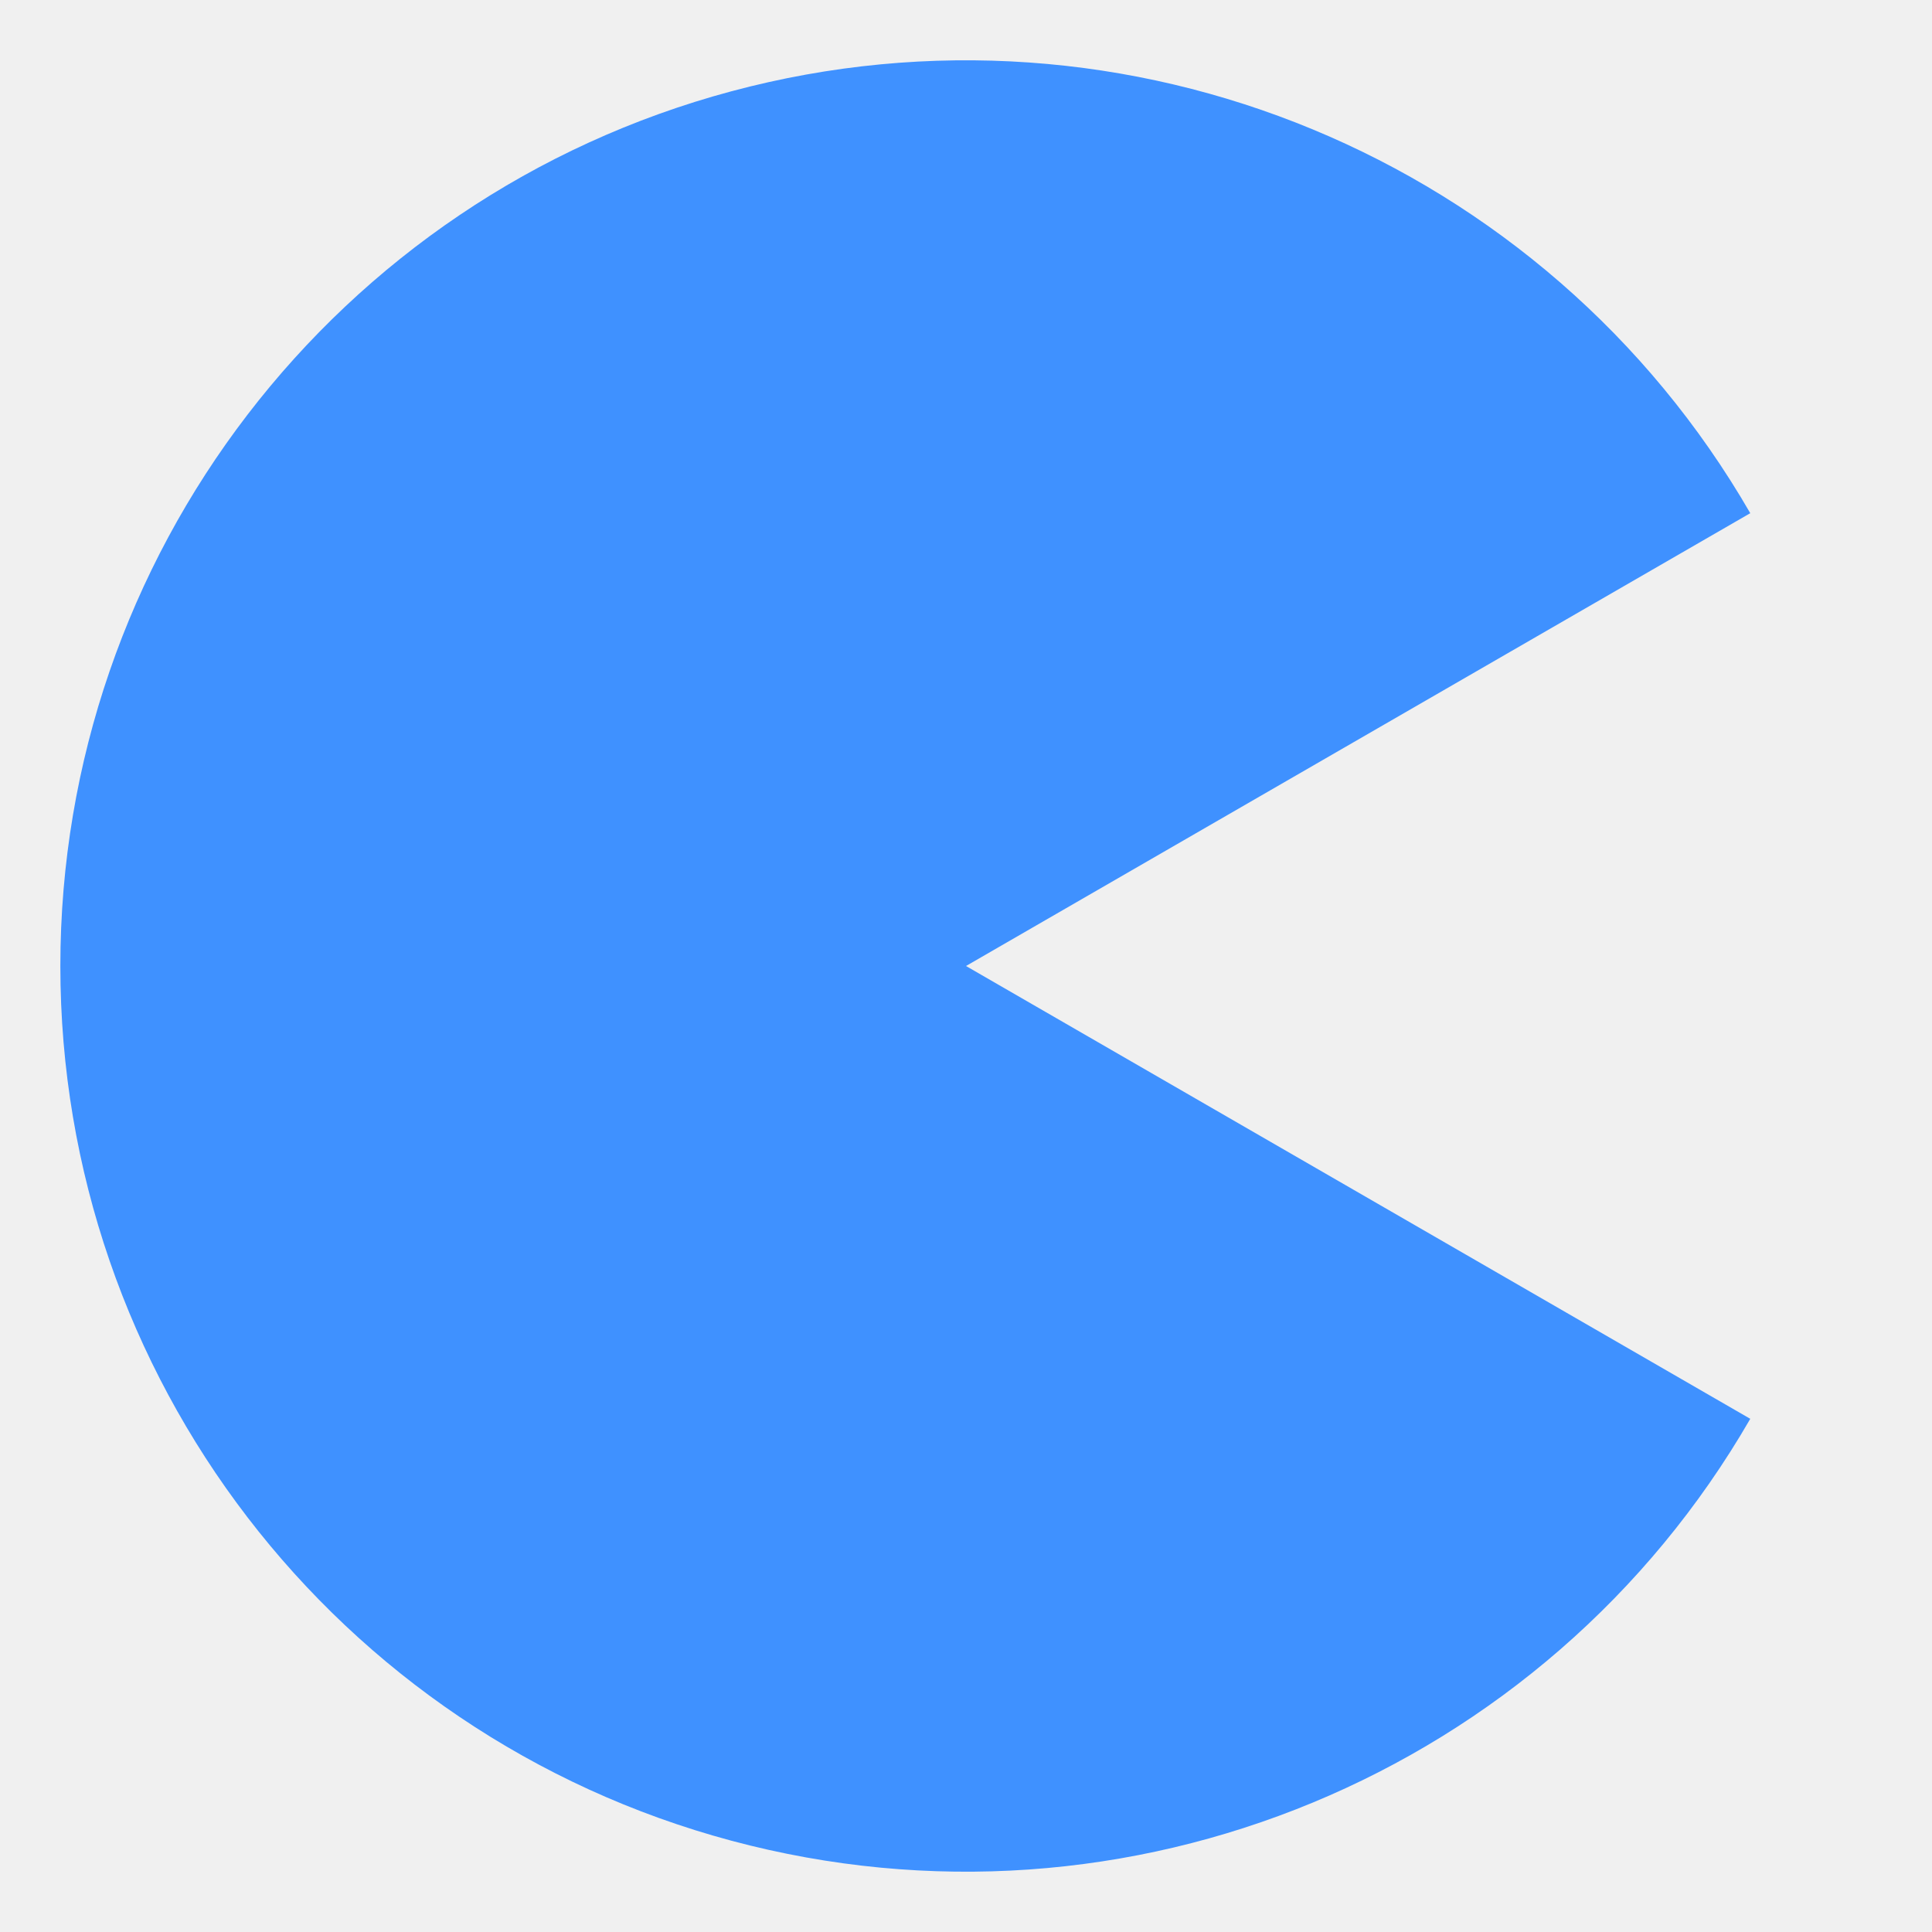
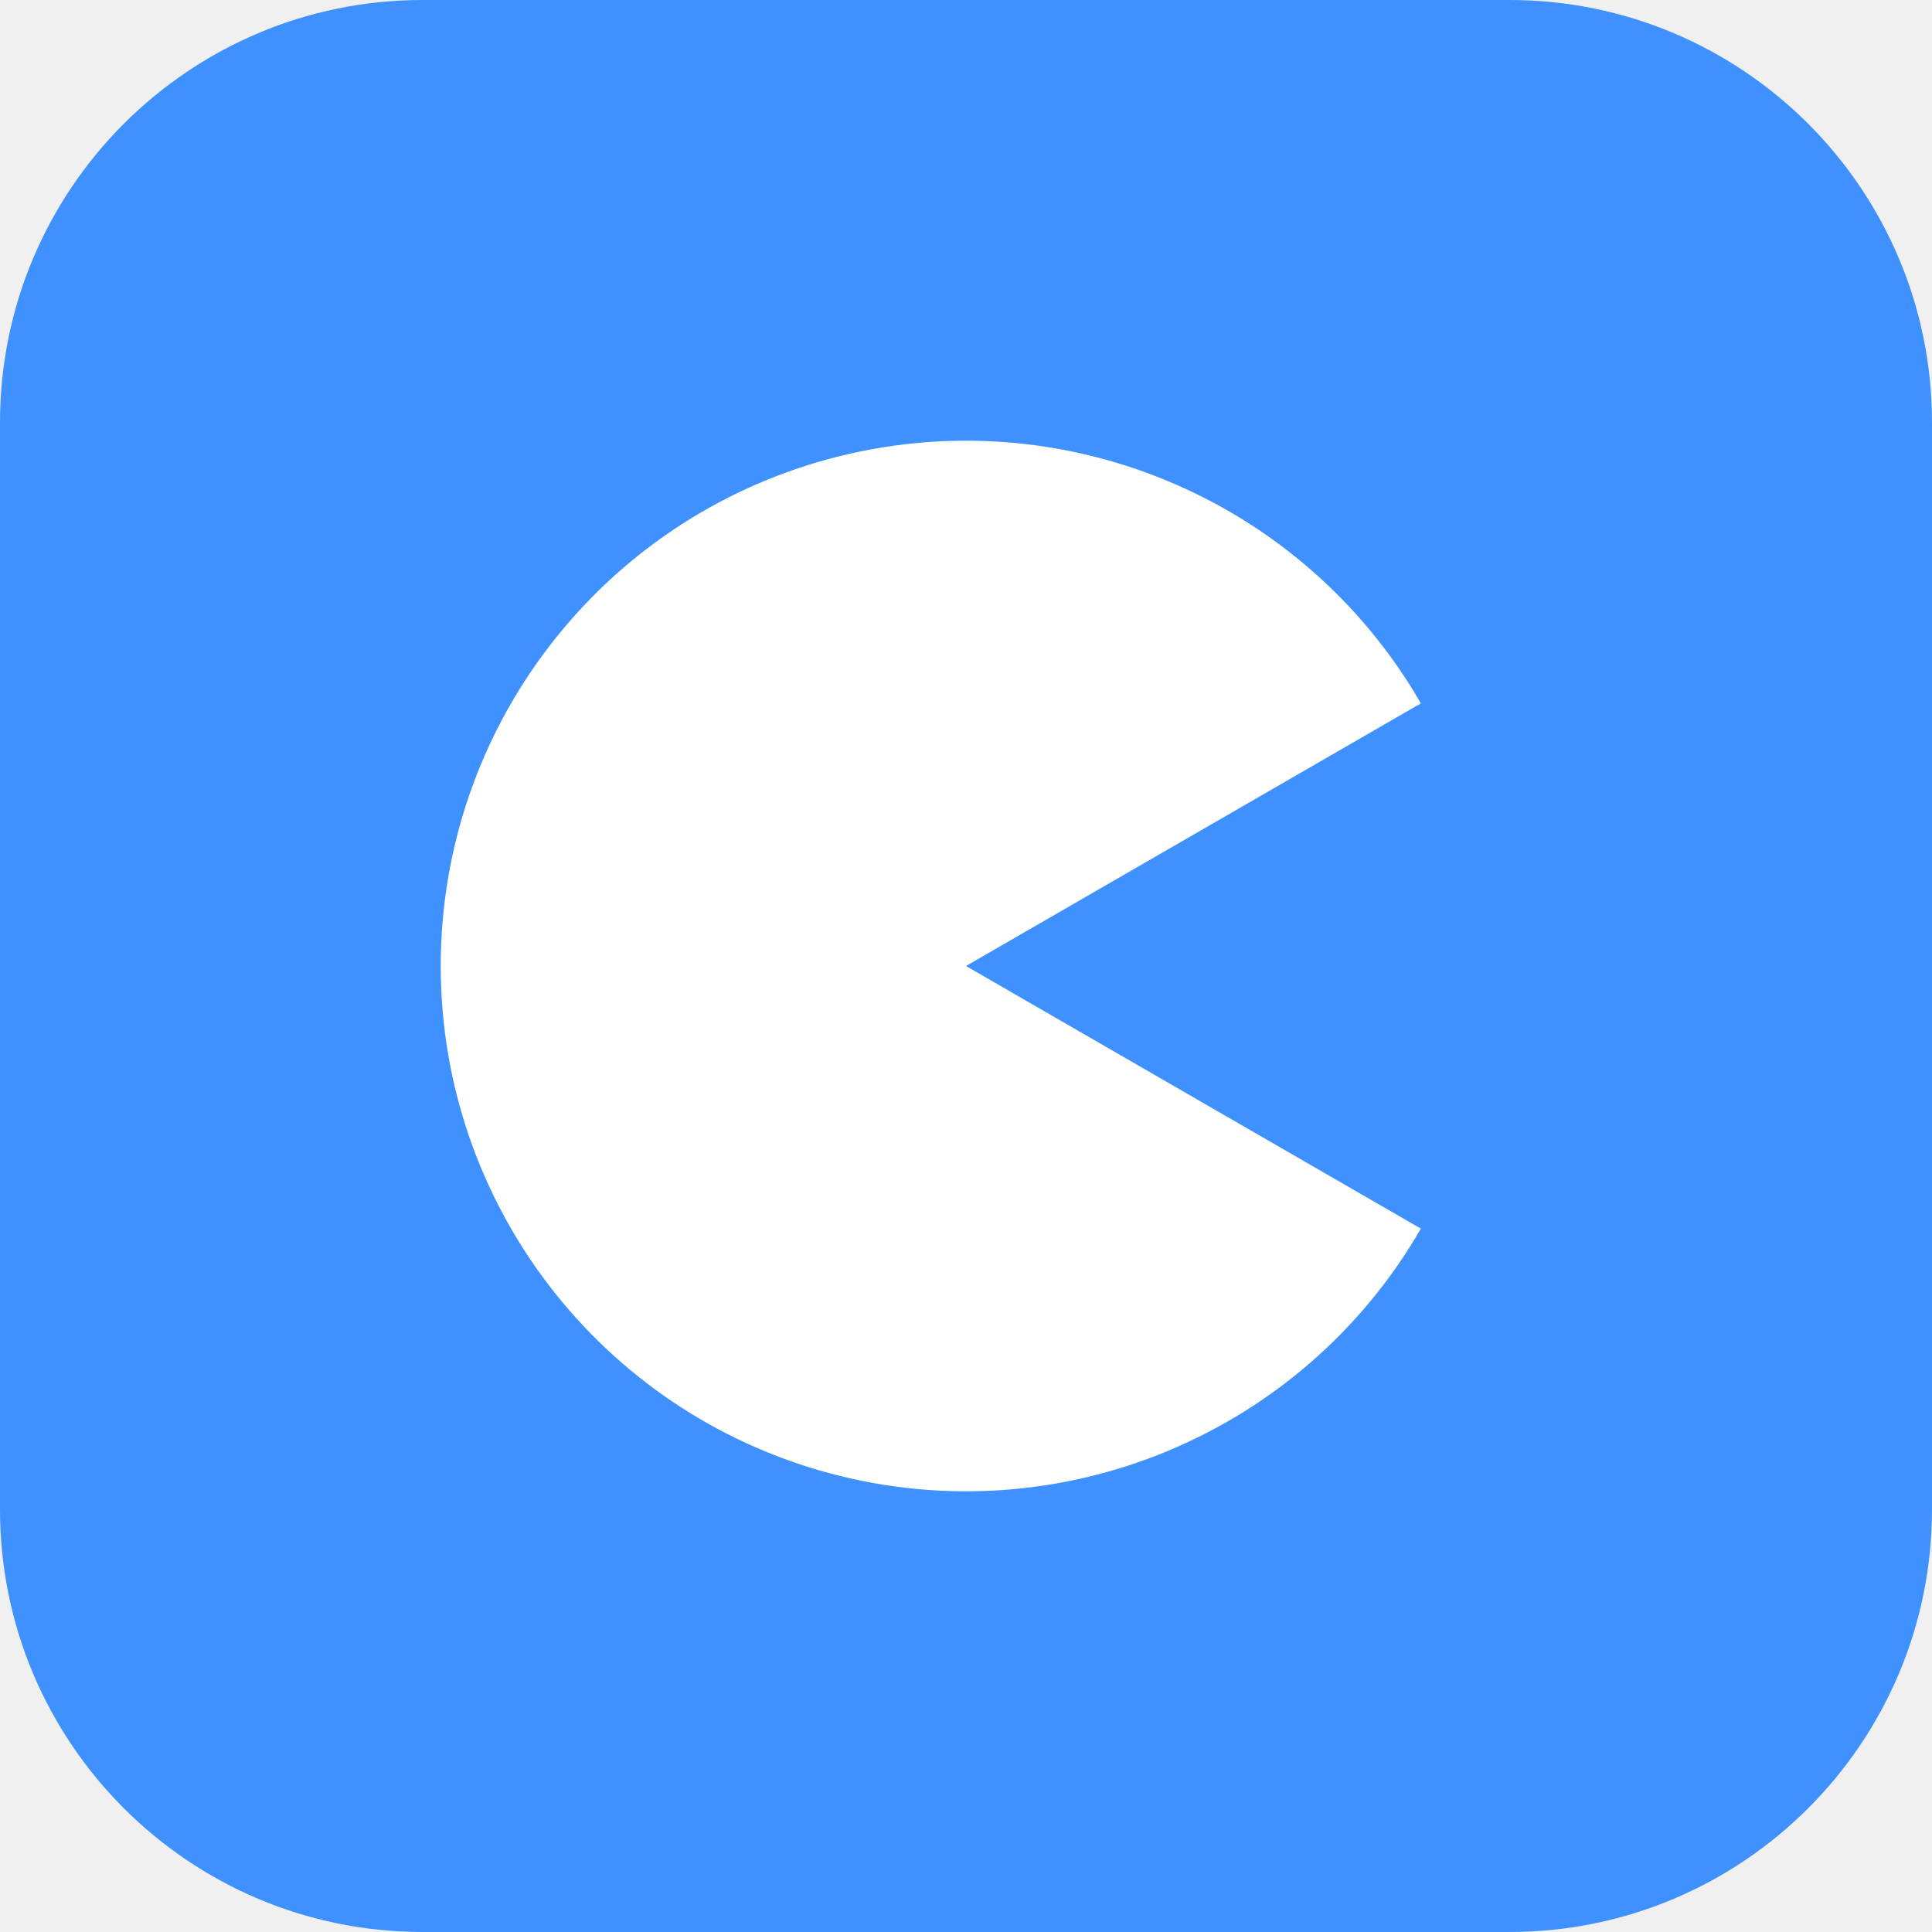
<svg xmlns="http://www.w3.org/2000/svg" viewBox="0 0 32 32" width="32" height="32">
-   <path fill="#3f91ff" d="M16 16 L28.99 8.5 A15 15 0 1 0 28.99 23.5 Z" />
+   <rect width="32" height="32" rx="7" fill="#3f91ff" />
+   <path fill="#ffffff" transform="translate(16 16) scale(0.58) translate(-16 -16)" d="M16 16 L28.99 8.5 A15 15 0 1 0 28.99 23.5 Z" />
</svg>
